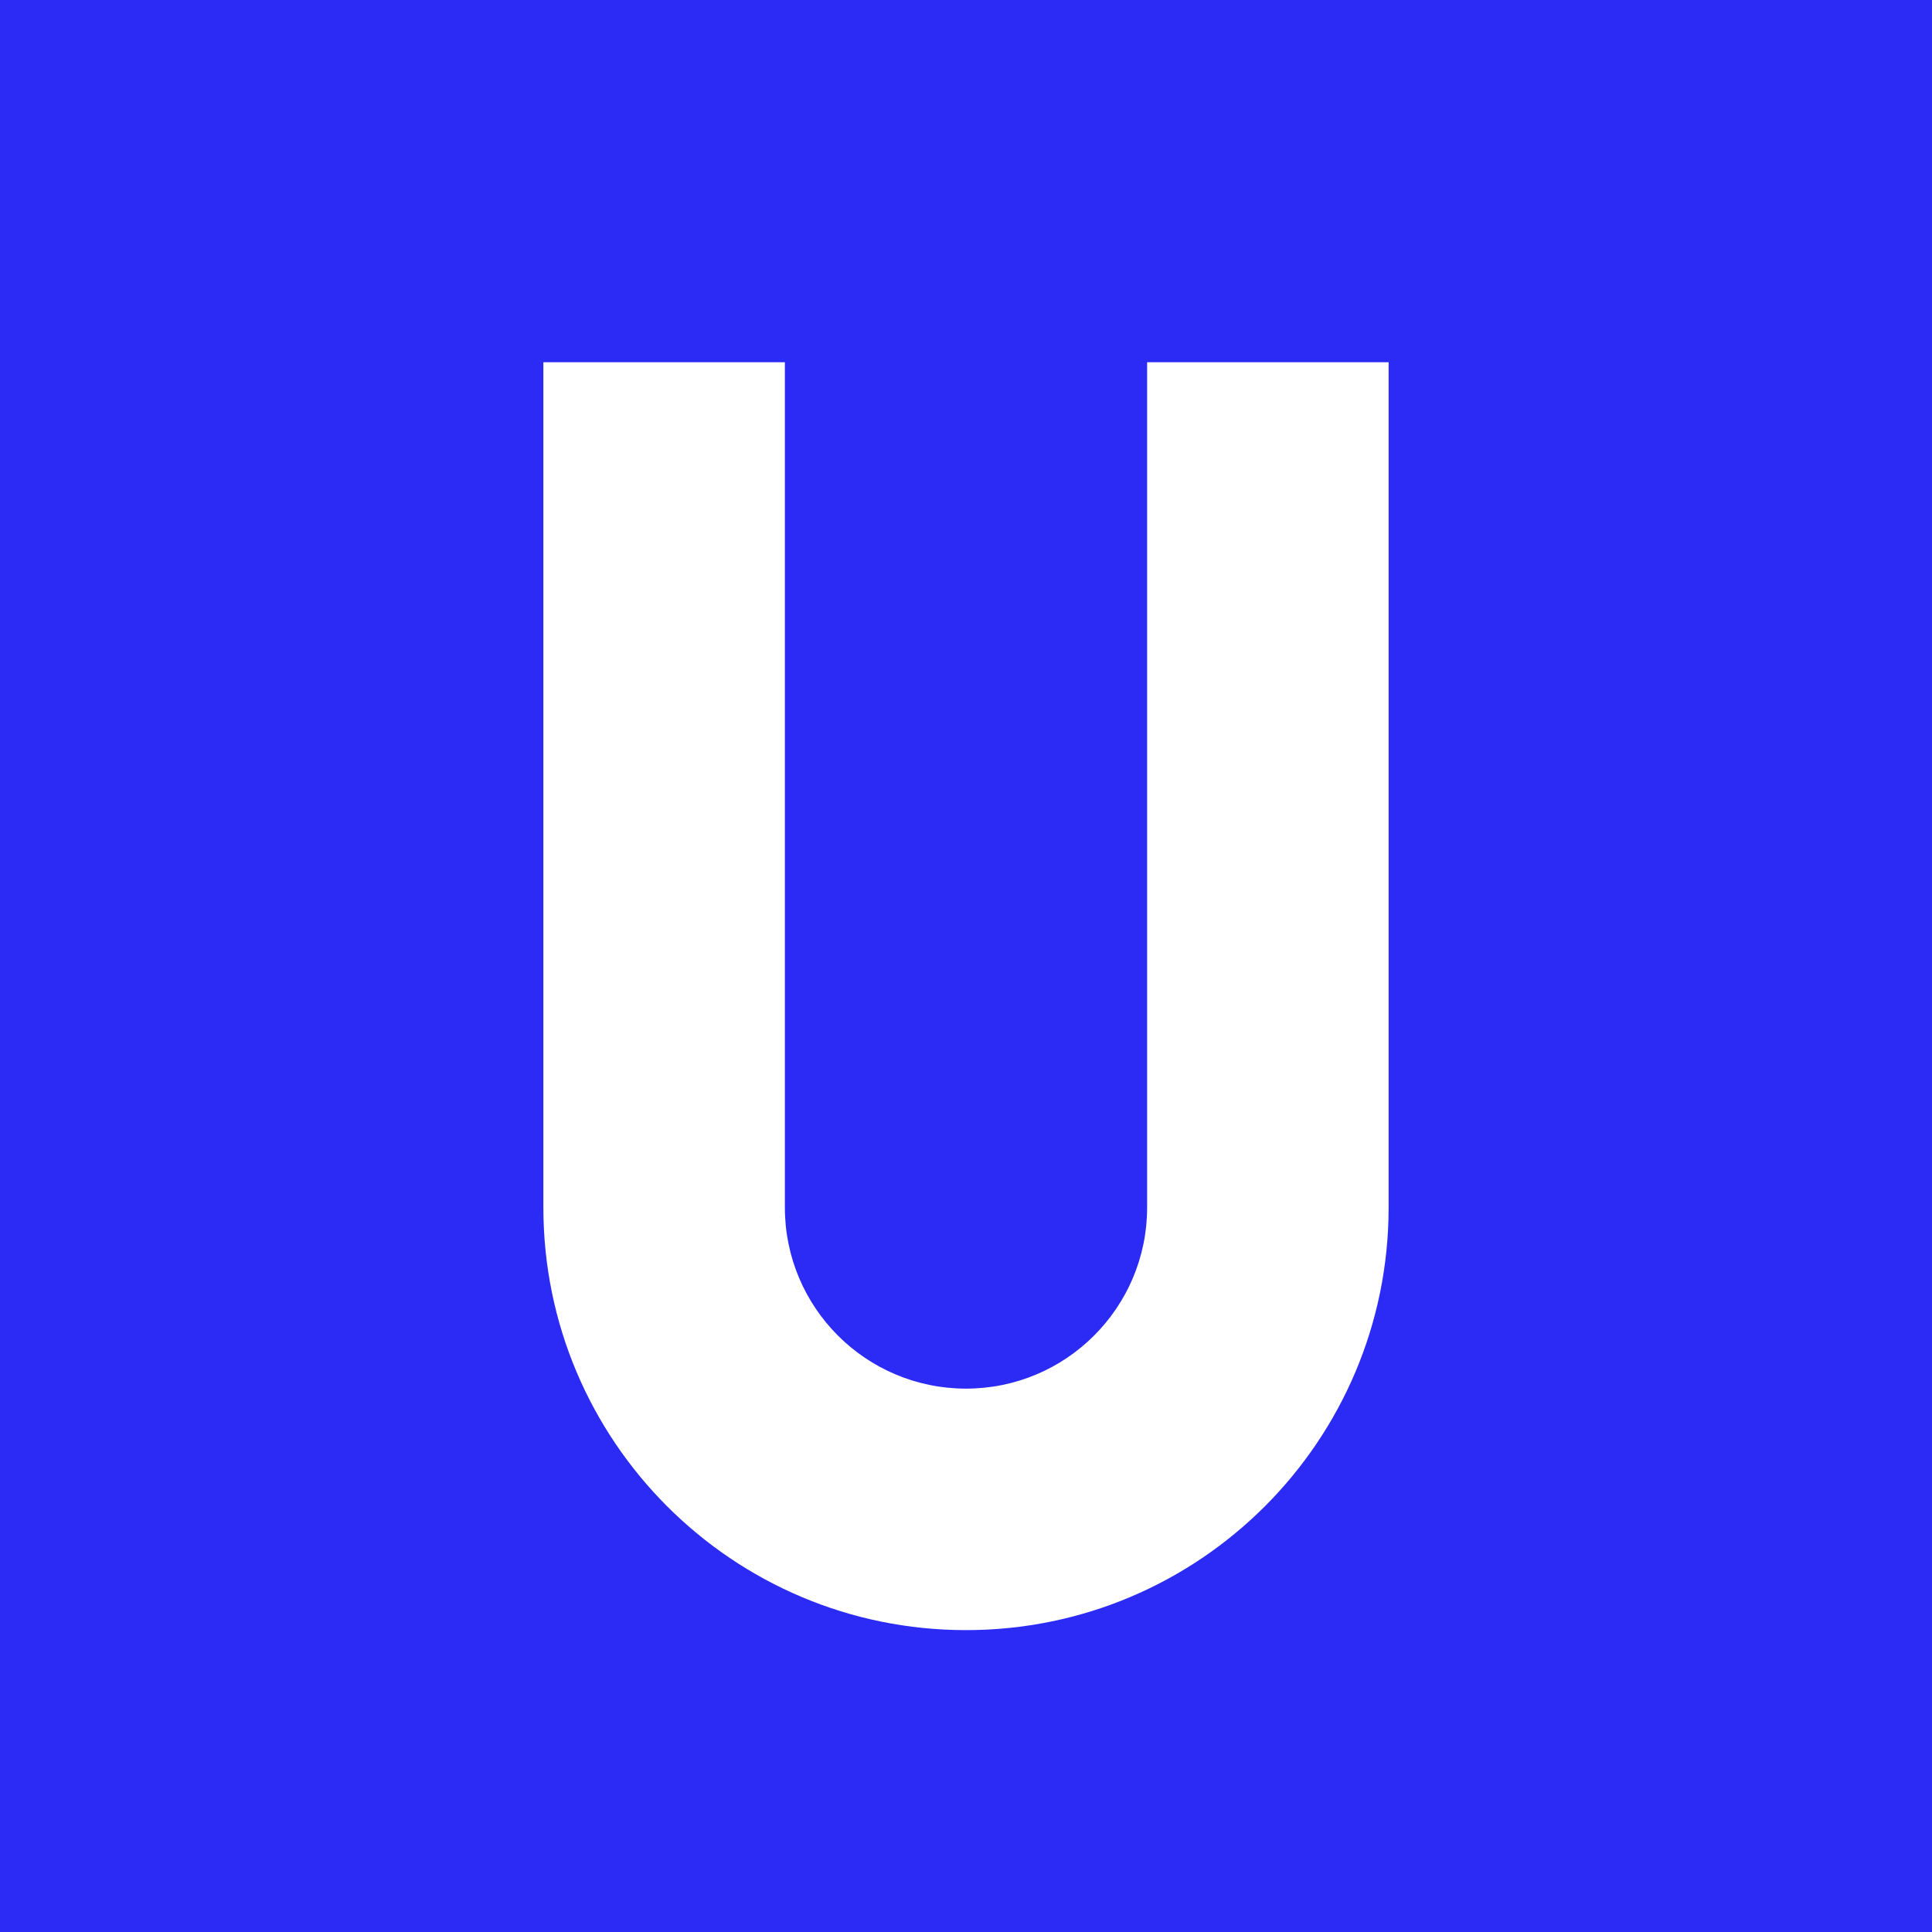
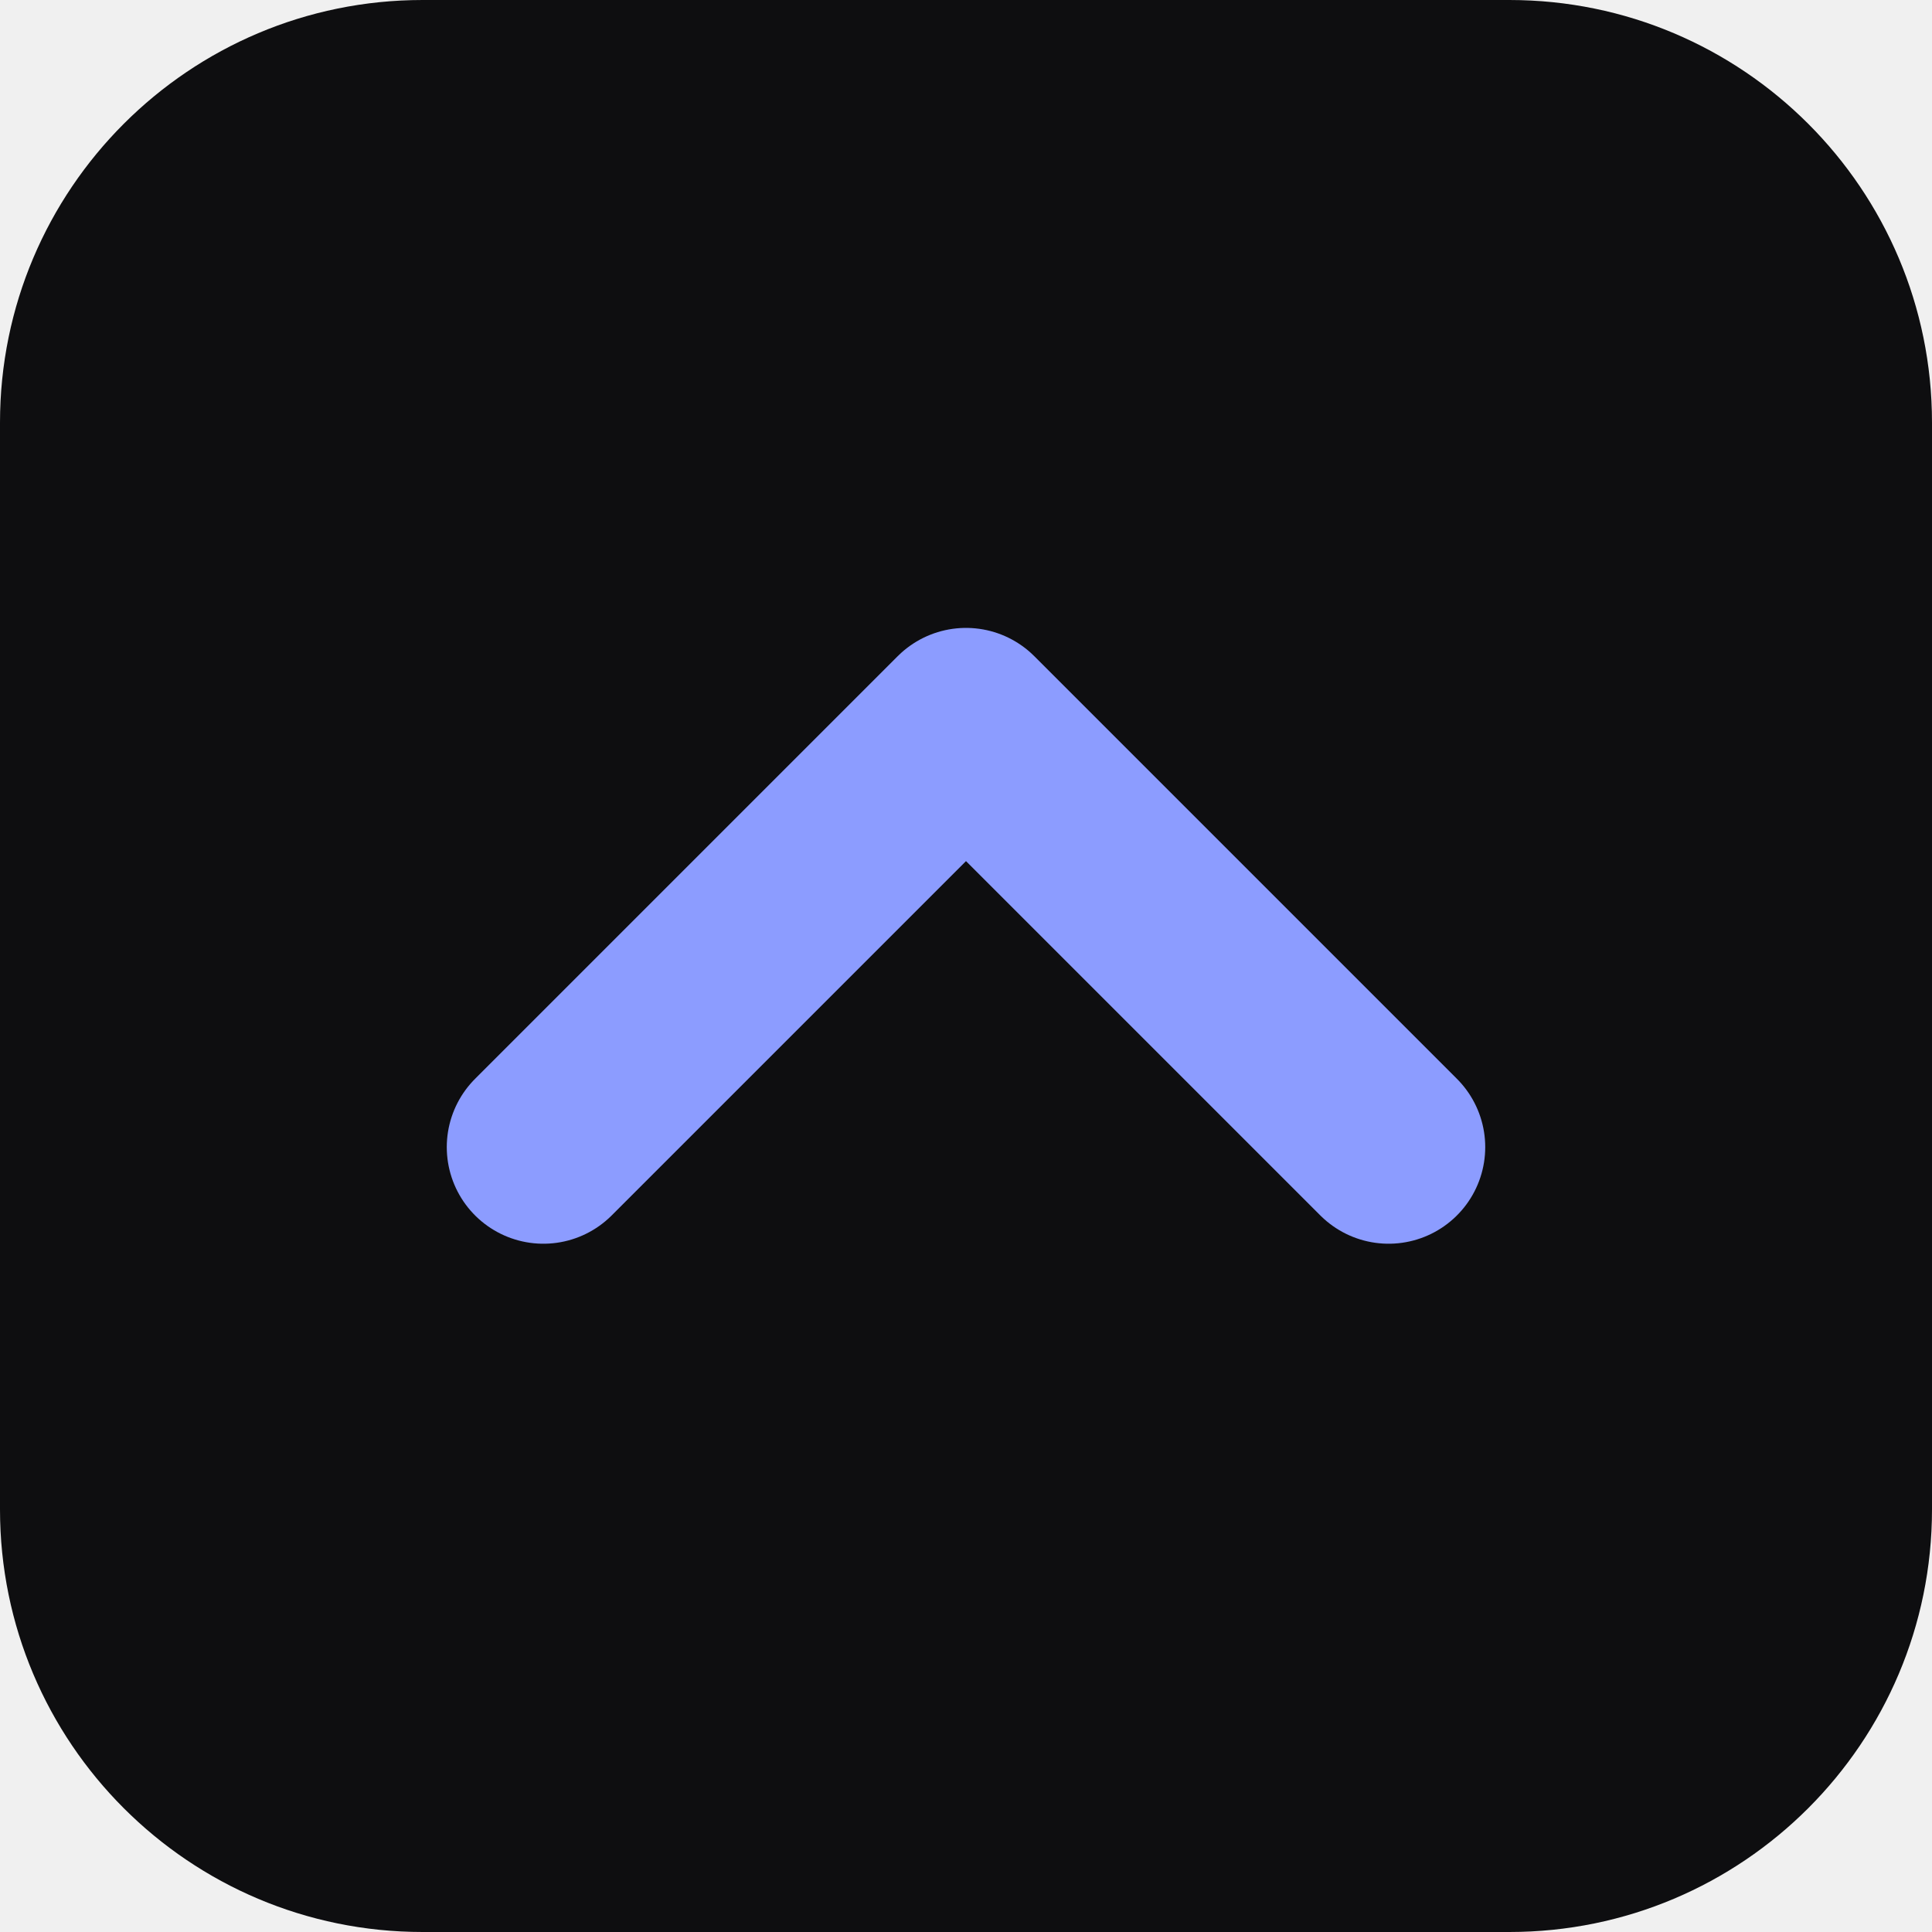
<svg xmlns="http://www.w3.org/2000/svg" viewBox="0 0 32 32">
-   <rect width="32" height="32" fill="#2B2BF5" />
-   <path d="M9 6h4v14a3 3 0 0 0 6 0V6h4v14a7 7 0 0 1-14 0z" fill="#fff" />
+   <rect width="32" height="32" rx="7" fill="#0E0E10" />
+   <path d="M9 19l7-7 7 7" fill="none" stroke="#8C9CFF" stroke-width="3.2" stroke-linecap="round" stroke-linejoin="round" />
</svg>
